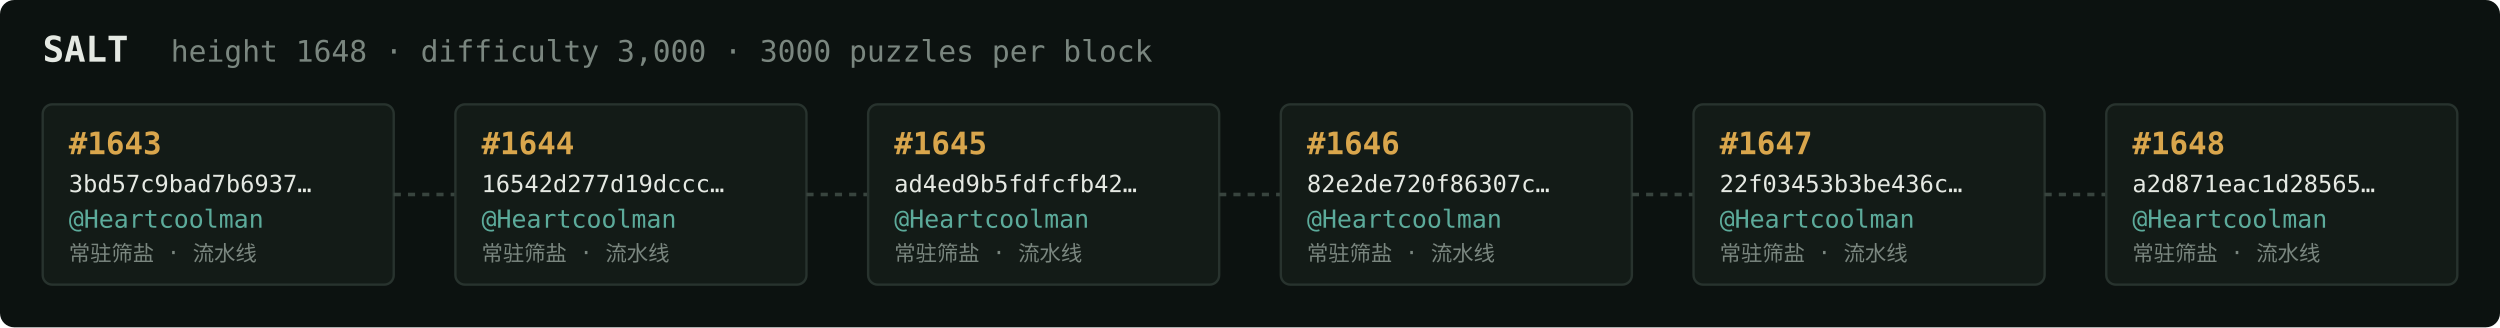
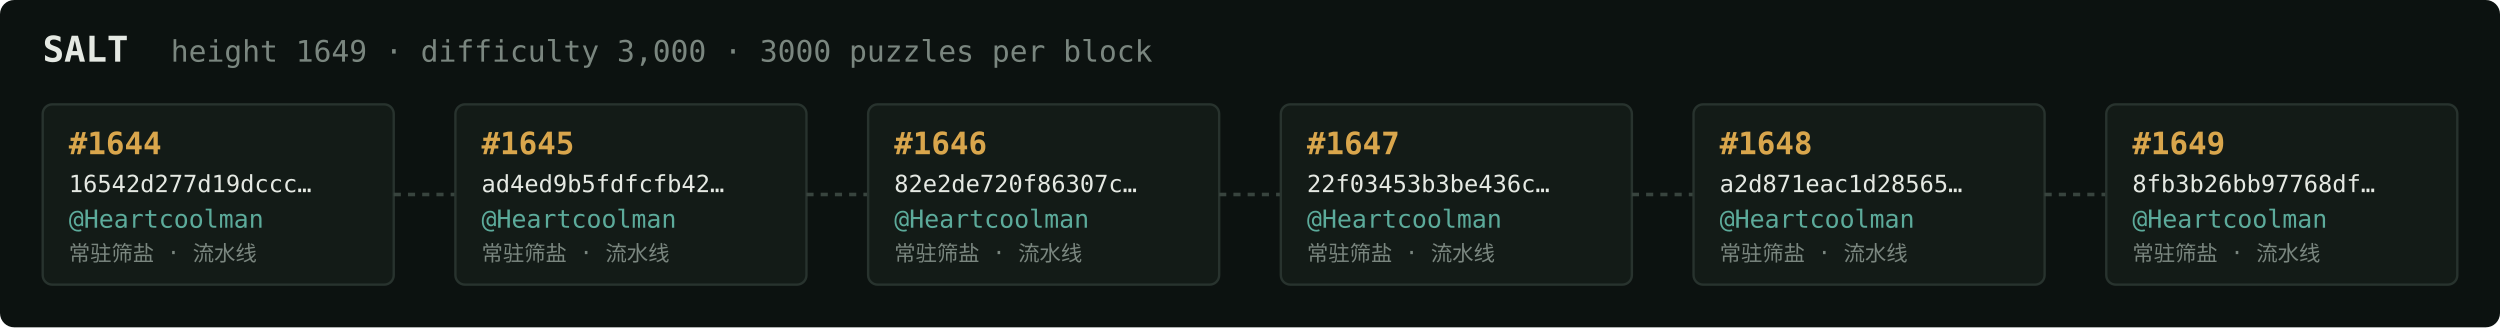
<svg xmlns="http://www.w3.org/2000/svg" width="1054" height="138" viewBox="0 0 1054 138" font-family="ui-monospace,SFMono-Regular,Menlo,monospace">
  <rect fill="#0c1210" width="1054" height="138" rx="6" />
  <text x="18" y="26" fill="#e5e9e3" font-size="15" font-weight="700">SALT</text>
-   <text x="72" y="26" fill="#7a867f" font-size="12.5">height 1648 · difficulty 3,000 · 3000 puzzles per block</text>
+   <text x="72" y="26" fill="#7a867f" font-size="12.5">height 1649 · difficulty 3,000 · 3000 puzzles per block</text>
  <rect x="18" y="44" width="148" height="76" rx="4" fill="#131b17" stroke="#28332e" stroke-width="1" />
-   <text x="29" y="65" fill="#d9a64c" font-size="13" font-weight="700">#1643</text>
-   <text x="29" y="81" fill="#e5e9e3" font-size="10">3bd57c9bad7b6937…</text>
+   <text x="29" y="65" fill="#d9a64c" font-size="13" font-weight="700">#1644</text>
+   <text x="29" y="81" fill="#e5e9e3" font-size="10">16542d277d19dccc…</text>
  <text x="29" y="96" fill="#5cab9b" font-size="10.5">@Heartcoolman</text>
  <text x="29" y="110" fill="#7a867f" font-size="9">常驻筛盐 · 流水线</text>
  <line x1="166" y1="82.0" x2="192" y2="82.0" stroke="#38443e" stroke-width="1.5" stroke-dasharray="3 3" />
  <rect x="192" y="44" width="148" height="76" rx="4" fill="#131b17" stroke="#28332e" stroke-width="1" />
-   <text x="203" y="65" fill="#d9a64c" font-size="13" font-weight="700">#1644</text>
-   <text x="203" y="81" fill="#e5e9e3" font-size="10">16542d277d19dccc…</text>
+   <text x="203" y="65" fill="#d9a64c" font-size="13" font-weight="700">#1645</text>
+   <text x="203" y="81" fill="#e5e9e3" font-size="10">ad4ed9b5fdfcfb42…</text>
  <text x="203" y="96" fill="#5cab9b" font-size="10.5">@Heartcoolman</text>
  <text x="203" y="110" fill="#7a867f" font-size="9">常驻筛盐 · 流水线</text>
  <line x1="340" y1="82.0" x2="366" y2="82.0" stroke="#38443e" stroke-width="1.5" stroke-dasharray="3 3" />
  <rect x="366" y="44" width="148" height="76" rx="4" fill="#131b17" stroke="#28332e" stroke-width="1" />
-   <text x="377" y="65" fill="#d9a64c" font-size="13" font-weight="700">#1645</text>
-   <text x="377" y="81" fill="#e5e9e3" font-size="10">ad4ed9b5fdfcfb42…</text>
+   <text x="377" y="65" fill="#d9a64c" font-size="13" font-weight="700">#1646</text>
+   <text x="377" y="81" fill="#e5e9e3" font-size="10">82e2de720f86307c…</text>
  <text x="377" y="96" fill="#5cab9b" font-size="10.5">@Heartcoolman</text>
  <text x="377" y="110" fill="#7a867f" font-size="9">常驻筛盐 · 流水线</text>
  <line x1="514" y1="82.0" x2="540" y2="82.0" stroke="#38443e" stroke-width="1.5" stroke-dasharray="3 3" />
  <rect x="540" y="44" width="148" height="76" rx="4" fill="#131b17" stroke="#28332e" stroke-width="1" />
-   <text x="551" y="65" fill="#d9a64c" font-size="13" font-weight="700">#1646</text>
-   <text x="551" y="81" fill="#e5e9e3" font-size="10">82e2de720f86307c…</text>
+   <text x="551" y="65" fill="#d9a64c" font-size="13" font-weight="700">#1647</text>
+   <text x="551" y="81" fill="#e5e9e3" font-size="10">22f03453b3be436c…</text>
  <text x="551" y="96" fill="#5cab9b" font-size="10.5">@Heartcoolman</text>
  <text x="551" y="110" fill="#7a867f" font-size="9">常驻筛盐 · 流水线</text>
  <line x1="688" y1="82.0" x2="714" y2="82.0" stroke="#38443e" stroke-width="1.5" stroke-dasharray="3 3" />
  <rect x="714" y="44" width="148" height="76" rx="4" fill="#131b17" stroke="#28332e" stroke-width="1" />
-   <text x="725" y="65" fill="#d9a64c" font-size="13" font-weight="700">#1647</text>
-   <text x="725" y="81" fill="#e5e9e3" font-size="10">22f03453b3be436c…</text>
+   <text x="725" y="65" fill="#d9a64c" font-size="13" font-weight="700">#1648</text>
+   <text x="725" y="81" fill="#e5e9e3" font-size="10">a2d871eac1d28565…</text>
  <text x="725" y="96" fill="#5cab9b" font-size="10.5">@Heartcoolman</text>
  <text x="725" y="110" fill="#7a867f" font-size="9">常驻筛盐 · 流水线</text>
  <line x1="862" y1="82.0" x2="888" y2="82.0" stroke="#38443e" stroke-width="1.5" stroke-dasharray="3 3" />
  <rect x="888" y="44" width="148" height="76" rx="4" fill="#131b17" stroke="#28332e" stroke-width="1" />
-   <text x="899" y="65" fill="#d9a64c" font-size="13" font-weight="700">#1648</text>
-   <text x="899" y="81" fill="#e5e9e3" font-size="10">a2d871eac1d28565…</text>
+   <text x="899" y="65" fill="#d9a64c" font-size="13" font-weight="700">#1649</text>
+   <text x="899" y="81" fill="#e5e9e3" font-size="10">8fb3b26bb97768df…</text>
  <text x="899" y="96" fill="#5cab9b" font-size="10.5">@Heartcoolman</text>
  <text x="899" y="110" fill="#7a867f" font-size="9">常驻筛盐 · 流水线</text>
</svg>
